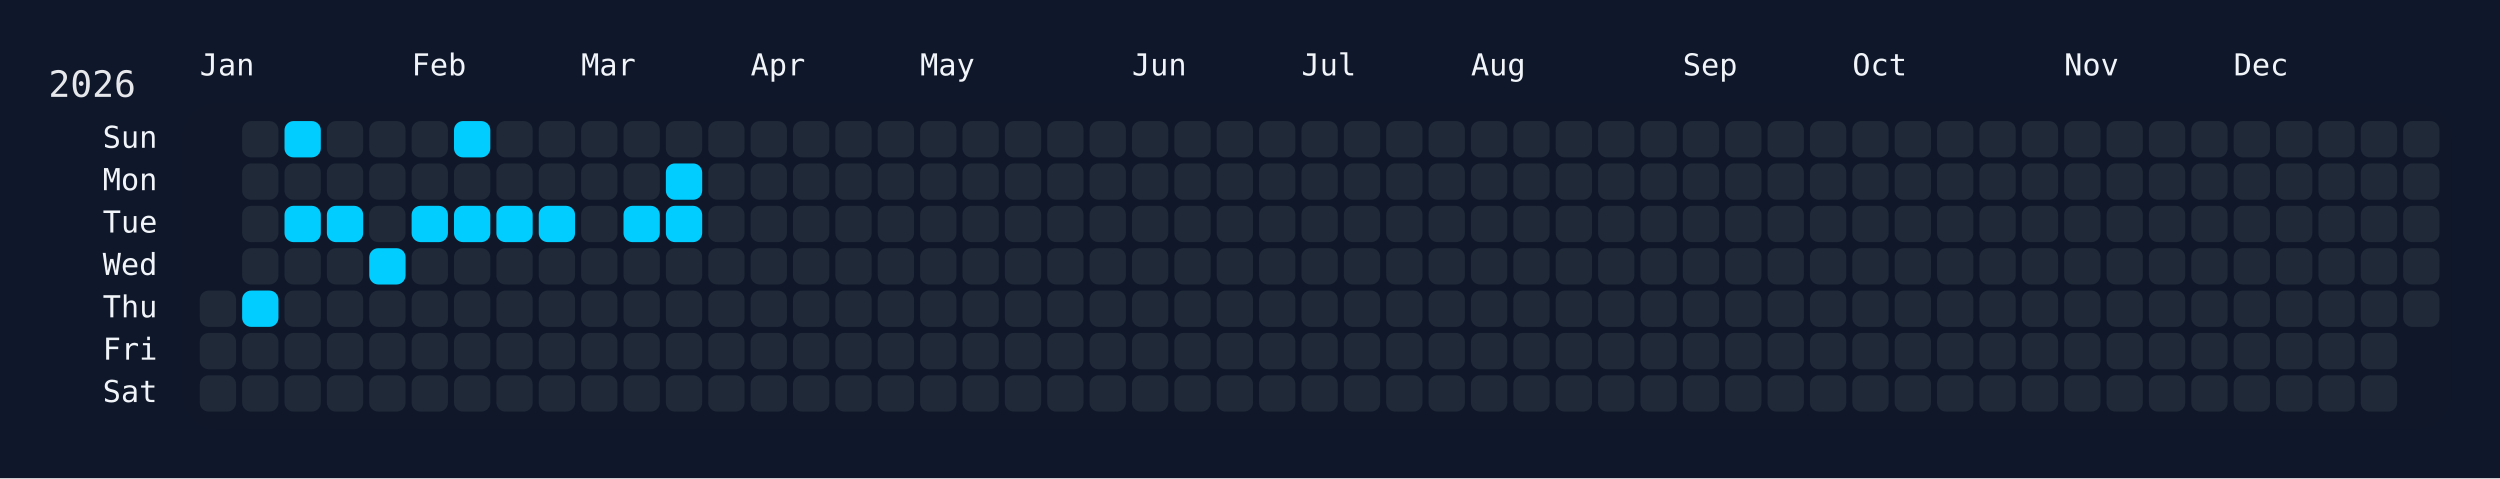
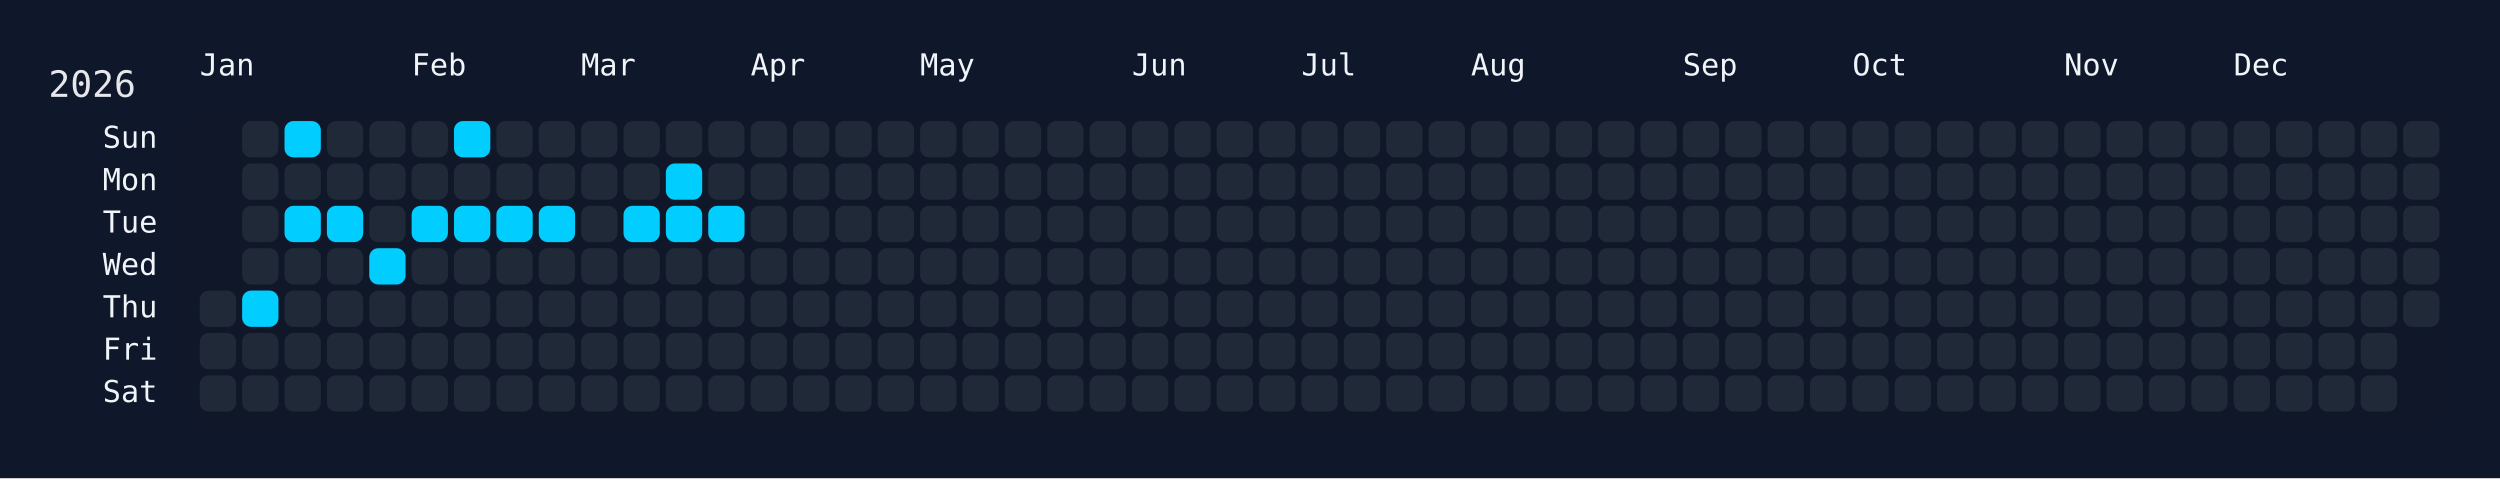
<svg xmlns="http://www.w3.org/2000/svg" width="826" height="158" viewBox="0 0 826 158">
  <rect width="826" height="158" fill="#0f172a" />
  <rect x="60" y="34" width="750" height="108" rx="12" ry="12" fill="rgba(15, 23, 42, 0.8)" />
  <text x="16" y="32" font-size="12" fill="#e5e7eb" font-family="JetBrains Mono, ui-monospace, SFMono-Regular, Menlo, Monaco, Consolas, monospace">2026</text>
  <text x="66" y="18" font-size="10" fill="#f1f5f9" font-family="JetBrains Mono, ui-monospace, SFMono-Regular, Menlo, Monaco, Consolas, monospace" dominant-baseline="hanging">Jan</text>
  <text x="136" y="18" font-size="10" fill="#f1f5f9" font-family="JetBrains Mono, ui-monospace, SFMono-Regular, Menlo, Monaco, Consolas, monospace" dominant-baseline="hanging">Feb</text>
  <text x="192" y="18" font-size="10" fill="#f1f5f9" font-family="JetBrains Mono, ui-monospace, SFMono-Regular, Menlo, Monaco, Consolas, monospace" dominant-baseline="hanging">Mar</text>
  <text x="248" y="18" font-size="10" fill="#f1f5f9" font-family="JetBrains Mono, ui-monospace, SFMono-Regular, Menlo, Monaco, Consolas, monospace" dominant-baseline="hanging">Apr</text>
  <text x="304" y="18" font-size="10" fill="#f1f5f9" font-family="JetBrains Mono, ui-monospace, SFMono-Regular, Menlo, Monaco, Consolas, monospace" dominant-baseline="hanging">May</text>
  <text x="374" y="18" font-size="10" fill="#f1f5f9" font-family="JetBrains Mono, ui-monospace, SFMono-Regular, Menlo, Monaco, Consolas, monospace" dominant-baseline="hanging">Jun</text>
  <text x="430" y="18" font-size="10" fill="#f1f5f9" font-family="JetBrains Mono, ui-monospace, SFMono-Regular, Menlo, Monaco, Consolas, monospace" dominant-baseline="hanging">Jul</text>
  <text x="486" y="18" font-size="10" fill="#f1f5f9" font-family="JetBrains Mono, ui-monospace, SFMono-Regular, Menlo, Monaco, Consolas, monospace" dominant-baseline="hanging">Aug</text>
  <text x="556" y="18" font-size="10" fill="#f1f5f9" font-family="JetBrains Mono, ui-monospace, SFMono-Regular, Menlo, Monaco, Consolas, monospace" dominant-baseline="hanging">Sep</text>
  <text x="612" y="18" font-size="10" fill="#f1f5f9" font-family="JetBrains Mono, ui-monospace, SFMono-Regular, Menlo, Monaco, Consolas, monospace" dominant-baseline="hanging">Oct</text>
  <text x="682" y="18" font-size="10" fill="#f1f5f9" font-family="JetBrains Mono, ui-monospace, SFMono-Regular, Menlo, Monaco, Consolas, monospace" dominant-baseline="hanging">Nov</text>
  <text x="738" y="18" font-size="10" fill="#f1f5f9" font-family="JetBrains Mono, ui-monospace, SFMono-Regular, Menlo, Monaco, Consolas, monospace" dominant-baseline="hanging">Dec</text>
  <text x="52" y="46.0" font-size="10" fill="#f1f5f9" font-family="JetBrains Mono, ui-monospace, SFMono-Regular, Menlo, Monaco, Consolas, monospace" text-anchor="end" dominant-baseline="middle">Sun</text>
  <text x="52" y="60.0" font-size="10" fill="#f1f5f9" font-family="JetBrains Mono, ui-monospace, SFMono-Regular, Menlo, Monaco, Consolas, monospace" text-anchor="end" dominant-baseline="middle">Mon</text>
  <text x="52" y="74.0" font-size="10" fill="#f1f5f9" font-family="JetBrains Mono, ui-monospace, SFMono-Regular, Menlo, Monaco, Consolas, monospace" text-anchor="end" dominant-baseline="middle">Tue</text>
  <text x="52" y="88.0" font-size="10" fill="#f1f5f9" font-family="JetBrains Mono, ui-monospace, SFMono-Regular, Menlo, Monaco, Consolas, monospace" text-anchor="end" dominant-baseline="middle">Wed</text>
  <text x="52" y="102.0" font-size="10" fill="#f1f5f9" font-family="JetBrains Mono, ui-monospace, SFMono-Regular, Menlo, Monaco, Consolas, monospace" text-anchor="end" dominant-baseline="middle">Thu</text>
  <text x="52" y="116.0" font-size="10" fill="#f1f5f9" font-family="JetBrains Mono, ui-monospace, SFMono-Regular, Menlo, Monaco, Consolas, monospace" text-anchor="end" dominant-baseline="middle">Fri</text>
  <text x="52" y="130.0" font-size="10" fill="#f1f5f9" font-family="JetBrains Mono, ui-monospace, SFMono-Regular, Menlo, Monaco, Consolas, monospace" text-anchor="end" dominant-baseline="middle">Sat</text>
  <g transform="translate(66,40)">
    <rect x="0" y="56" width="12" height="12" rx="3" ry="3" fill="#1f2937" data-date="2026-01-01" />
    <rect x="0" y="70" width="12" height="12" rx="3" ry="3" fill="#1f2937" data-date="2026-01-02" />
    <rect x="0" y="84" width="12" height="12" rx="3" ry="3" fill="#1f2937" data-date="2026-01-03" />
    <rect x="14" y="0" width="12" height="12" rx="3" ry="3" fill="#1f2937" data-date="2026-01-04" />
    <rect x="14" y="14" width="12" height="12" rx="3" ry="3" fill="#1f2937" data-date="2026-01-05" />
    <rect x="14" y="28" width="12" height="12" rx="3" ry="3" fill="#1f2937" data-date="2026-01-06" />
    <rect x="14" y="42" width="12" height="12" rx="3" ry="3" fill="#1f2937" data-date="2026-01-07" />
    <rect x="14" y="56" width="12" height="12" rx="3" ry="3" fill="#01cdfe" data-date="2026-01-08" />
    <rect x="14" y="70" width="12" height="12" rx="3" ry="3" fill="#1f2937" data-date="2026-01-09" />
    <rect x="14" y="84" width="12" height="12" rx="3" ry="3" fill="#1f2937" data-date="2026-01-10" />
    <rect x="28" y="0" width="12" height="12" rx="3" ry="3" fill="#01cdfe" data-date="2026-01-11" />
    <rect x="28" y="14" width="12" height="12" rx="3" ry="3" fill="#1f2937" data-date="2026-01-12" />
    <rect x="28" y="28" width="12" height="12" rx="3" ry="3" fill="#01cdfe" data-date="2026-01-13" />
    <rect x="28" y="42" width="12" height="12" rx="3" ry="3" fill="#1f2937" data-date="2026-01-14" />
    <rect x="28" y="56" width="12" height="12" rx="3" ry="3" fill="#1f2937" data-date="2026-01-15" />
    <rect x="28" y="70" width="12" height="12" rx="3" ry="3" fill="#1f2937" data-date="2026-01-16" />
    <rect x="28" y="84" width="12" height="12" rx="3" ry="3" fill="#1f2937" data-date="2026-01-17" />
    <rect x="42" y="0" width="12" height="12" rx="3" ry="3" fill="#1f2937" data-date="2026-01-18" />
    <rect x="42" y="14" width="12" height="12" rx="3" ry="3" fill="#1f2937" data-date="2026-01-19" />
    <rect x="42" y="28" width="12" height="12" rx="3" ry="3" fill="#01cdfe" data-date="2026-01-20" />
    <rect x="42" y="42" width="12" height="12" rx="3" ry="3" fill="#1f2937" data-date="2026-01-21" />
    <rect x="42" y="56" width="12" height="12" rx="3" ry="3" fill="#1f2937" data-date="2026-01-22" />
    <rect x="42" y="70" width="12" height="12" rx="3" ry="3" fill="#1f2937" data-date="2026-01-23" />
    <rect x="42" y="84" width="12" height="12" rx="3" ry="3" fill="#1f2937" data-date="2026-01-24" />
    <rect x="56" y="0" width="12" height="12" rx="3" ry="3" fill="#1f2937" data-date="2026-01-25" />
    <rect x="56" y="14" width="12" height="12" rx="3" ry="3" fill="#1f2937" data-date="2026-01-26" />
    <rect x="56" y="28" width="12" height="12" rx="3" ry="3" fill="#1f2937" data-date="2026-01-27" />
    <rect x="56" y="42" width="12" height="12" rx="3" ry="3" fill="#01cdfe" data-date="2026-01-28" />
    <rect x="56" y="56" width="12" height="12" rx="3" ry="3" fill="#1f2937" data-date="2026-01-29" />
    <rect x="56" y="70" width="12" height="12" rx="3" ry="3" fill="#1f2937" data-date="2026-01-30" />
    <rect x="56" y="84" width="12" height="12" rx="3" ry="3" fill="#1f2937" data-date="2026-01-31" />
    <rect x="70" y="0" width="12" height="12" rx="3" ry="3" fill="#1f2937" data-date="2026-02-01" />
    <rect x="70" y="14" width="12" height="12" rx="3" ry="3" fill="#1f2937" data-date="2026-02-02" />
    <rect x="70" y="28" width="12" height="12" rx="3" ry="3" fill="#01cdfe" data-date="2026-02-03" />
    <rect x="70" y="42" width="12" height="12" rx="3" ry="3" fill="#1f2937" data-date="2026-02-04" />
    <rect x="70" y="56" width="12" height="12" rx="3" ry="3" fill="#1f2937" data-date="2026-02-05" />
    <rect x="70" y="70" width="12" height="12" rx="3" ry="3" fill="#1f2937" data-date="2026-02-06" />
    <rect x="70" y="84" width="12" height="12" rx="3" ry="3" fill="#1f2937" data-date="2026-02-07" />
    <rect x="84" y="0" width="12" height="12" rx="3" ry="3" fill="#01cdfe" data-date="2026-02-08" />
    <rect x="84" y="14" width="12" height="12" rx="3" ry="3" fill="#1f2937" data-date="2026-02-09" />
    <rect x="84" y="28" width="12" height="12" rx="3" ry="3" fill="#01cdfe" data-date="2026-02-10" />
    <rect x="84" y="42" width="12" height="12" rx="3" ry="3" fill="#1f2937" data-date="2026-02-11" />
    <rect x="84" y="56" width="12" height="12" rx="3" ry="3" fill="#1f2937" data-date="2026-02-12" />
    <rect x="84" y="70" width="12" height="12" rx="3" ry="3" fill="#1f2937" data-date="2026-02-13" />
    <rect x="84" y="84" width="12" height="12" rx="3" ry="3" fill="#1f2937" data-date="2026-02-14" />
    <rect x="98" y="0" width="12" height="12" rx="3" ry="3" fill="#1f2937" data-date="2026-02-15" />
    <rect x="98" y="14" width="12" height="12" rx="3" ry="3" fill="#1f2937" data-date="2026-02-16" />
    <rect x="98" y="28" width="12" height="12" rx="3" ry="3" fill="#01cdfe" data-date="2026-02-17" />
    <rect x="98" y="42" width="12" height="12" rx="3" ry="3" fill="#1f2937" data-date="2026-02-18" />
    <rect x="98" y="56" width="12" height="12" rx="3" ry="3" fill="#1f2937" data-date="2026-02-19" />
    <rect x="98" y="70" width="12" height="12" rx="3" ry="3" fill="#1f2937" data-date="2026-02-20" />
    <rect x="98" y="84" width="12" height="12" rx="3" ry="3" fill="#1f2937" data-date="2026-02-21" />
    <rect x="112" y="0" width="12" height="12" rx="3" ry="3" fill="#1f2937" data-date="2026-02-22" />
    <rect x="112" y="14" width="12" height="12" rx="3" ry="3" fill="#1f2937" data-date="2026-02-23" />
    <rect x="112" y="28" width="12" height="12" rx="3" ry="3" fill="#01cdfe" data-date="2026-02-24" />
    <rect x="112" y="42" width="12" height="12" rx="3" ry="3" fill="#1f2937" data-date="2026-02-25" />
    <rect x="112" y="56" width="12" height="12" rx="3" ry="3" fill="#1f2937" data-date="2026-02-26" />
    <rect x="112" y="70" width="12" height="12" rx="3" ry="3" fill="#1f2937" data-date="2026-02-27" />
    <rect x="112" y="84" width="12" height="12" rx="3" ry="3" fill="#1f2937" data-date="2026-02-28" />
    <rect x="126" y="0" width="12" height="12" rx="3" ry="3" fill="#1f2937" data-date="2026-03-01" />
    <rect x="126" y="14" width="12" height="12" rx="3" ry="3" fill="#1f2937" data-date="2026-03-02" />
    <rect x="126" y="28" width="12" height="12" rx="3" ry="3" fill="#1f2937" data-date="2026-03-03" />
    <rect x="126" y="42" width="12" height="12" rx="3" ry="3" fill="#1f2937" data-date="2026-03-04" />
    <rect x="126" y="56" width="12" height="12" rx="3" ry="3" fill="#1f2937" data-date="2026-03-05" />
    <rect x="126" y="70" width="12" height="12" rx="3" ry="3" fill="#1f2937" data-date="2026-03-06" />
    <rect x="126" y="84" width="12" height="12" rx="3" ry="3" fill="#1f2937" data-date="2026-03-07" />
    <rect x="140" y="0" width="12" height="12" rx="3" ry="3" fill="#1f2937" data-date="2026-03-08" />
    <rect x="140" y="14" width="12" height="12" rx="3" ry="3" fill="#1f2937" data-date="2026-03-09" />
    <rect x="140" y="28" width="12" height="12" rx="3" ry="3" fill="#01cdfe" data-date="2026-03-10" />
    <rect x="140" y="42" width="12" height="12" rx="3" ry="3" fill="#1f2937" data-date="2026-03-11" />
    <rect x="140" y="56" width="12" height="12" rx="3" ry="3" fill="#1f2937" data-date="2026-03-12" />
    <rect x="140" y="70" width="12" height="12" rx="3" ry="3" fill="#1f2937" data-date="2026-03-13" />
    <rect x="140" y="84" width="12" height="12" rx="3" ry="3" fill="#1f2937" data-date="2026-03-14" />
    <rect x="154" y="0" width="12" height="12" rx="3" ry="3" fill="#1f2937" data-date="2026-03-15" />
    <rect x="154" y="14" width="12" height="12" rx="3" ry="3" fill="#01cdfe" data-date="2026-03-16" />
    <rect x="154" y="28" width="12" height="12" rx="3" ry="3" fill="#01cdfe" data-date="2026-03-17" />
    <rect x="154" y="42" width="12" height="12" rx="3" ry="3" fill="#1f2937" data-date="2026-03-18" />
    <rect x="154" y="56" width="12" height="12" rx="3" ry="3" fill="#1f2937" data-date="2026-03-19" />
    <rect x="154" y="70" width="12" height="12" rx="3" ry="3" fill="#1f2937" data-date="2026-03-20" />
    <rect x="154" y="84" width="12" height="12" rx="3" ry="3" fill="#1f2937" data-date="2026-03-21" />
    <rect x="168" y="0" width="12" height="12" rx="3" ry="3" fill="#1f2937" data-date="2026-03-22" />
    <rect x="168" y="14" width="12" height="12" rx="3" ry="3" fill="#1f2937" data-date="2026-03-23" />
-     <rect x="168" y="28" width="12" height="12" rx="3" ry="3" fill="#1f2937" data-date="2026-03-24" />
+     <rect x="168" y="28" width="12" height="12" rx="3" ry="3" fill="#01cdfe" data-date="2026-03-24" />
    <rect x="168" y="42" width="12" height="12" rx="3" ry="3" fill="#1f2937" data-date="2026-03-25" />
    <rect x="168" y="56" width="12" height="12" rx="3" ry="3" fill="#1f2937" data-date="2026-03-26" />
    <rect x="168" y="70" width="12" height="12" rx="3" ry="3" fill="#1f2937" data-date="2026-03-27" />
    <rect x="168" y="84" width="12" height="12" rx="3" ry="3" fill="#1f2937" data-date="2026-03-28" />
    <rect x="182" y="0" width="12" height="12" rx="3" ry="3" fill="#1f2937" data-date="2026-03-29" />
    <rect x="182" y="14" width="12" height="12" rx="3" ry="3" fill="#1f2937" data-date="2026-03-30" />
    <rect x="182" y="28" width="12" height="12" rx="3" ry="3" fill="#1f2937" data-date="2026-03-31" />
    <rect x="182" y="42" width="12" height="12" rx="3" ry="3" fill="#1f2937" data-date="2026-04-01" />
    <rect x="182" y="56" width="12" height="12" rx="3" ry="3" fill="#1f2937" data-date="2026-04-02" />
    <rect x="182" y="70" width="12" height="12" rx="3" ry="3" fill="#1f2937" data-date="2026-04-03" />
    <rect x="182" y="84" width="12" height="12" rx="3" ry="3" fill="#1f2937" data-date="2026-04-04" />
    <rect x="196" y="0" width="12" height="12" rx="3" ry="3" fill="#1f2937" data-date="2026-04-05" />
    <rect x="196" y="14" width="12" height="12" rx="3" ry="3" fill="#1f2937" data-date="2026-04-06" />
    <rect x="196" y="28" width="12" height="12" rx="3" ry="3" fill="#1f2937" data-date="2026-04-07" />
    <rect x="196" y="42" width="12" height="12" rx="3" ry="3" fill="#1f2937" data-date="2026-04-08" />
    <rect x="196" y="56" width="12" height="12" rx="3" ry="3" fill="#1f2937" data-date="2026-04-09" />
    <rect x="196" y="70" width="12" height="12" rx="3" ry="3" fill="#1f2937" data-date="2026-04-10" />
    <rect x="196" y="84" width="12" height="12" rx="3" ry="3" fill="#1f2937" data-date="2026-04-11" />
    <rect x="210" y="0" width="12" height="12" rx="3" ry="3" fill="#1f2937" data-date="2026-04-12" />
    <rect x="210" y="14" width="12" height="12" rx="3" ry="3" fill="#1f2937" data-date="2026-04-13" />
    <rect x="210" y="28" width="12" height="12" rx="3" ry="3" fill="#1f2937" data-date="2026-04-14" />
    <rect x="210" y="42" width="12" height="12" rx="3" ry="3" fill="#1f2937" data-date="2026-04-15" />
    <rect x="210" y="56" width="12" height="12" rx="3" ry="3" fill="#1f2937" data-date="2026-04-16" />
    <rect x="210" y="70" width="12" height="12" rx="3" ry="3" fill="#1f2937" data-date="2026-04-17" />
    <rect x="210" y="84" width="12" height="12" rx="3" ry="3" fill="#1f2937" data-date="2026-04-18" />
    <rect x="224" y="0" width="12" height="12" rx="3" ry="3" fill="#1f2937" data-date="2026-04-19" />
    <rect x="224" y="14" width="12" height="12" rx="3" ry="3" fill="#1f2937" data-date="2026-04-20" />
    <rect x="224" y="28" width="12" height="12" rx="3" ry="3" fill="#1f2937" data-date="2026-04-21" />
    <rect x="224" y="42" width="12" height="12" rx="3" ry="3" fill="#1f2937" data-date="2026-04-22" />
    <rect x="224" y="56" width="12" height="12" rx="3" ry="3" fill="#1f2937" data-date="2026-04-23" />
    <rect x="224" y="70" width="12" height="12" rx="3" ry="3" fill="#1f2937" data-date="2026-04-24" />
    <rect x="224" y="84" width="12" height="12" rx="3" ry="3" fill="#1f2937" data-date="2026-04-25" />
    <rect x="238" y="0" width="12" height="12" rx="3" ry="3" fill="#1f2937" data-date="2026-04-26" />
    <rect x="238" y="14" width="12" height="12" rx="3" ry="3" fill="#1f2937" data-date="2026-04-27" />
    <rect x="238" y="28" width="12" height="12" rx="3" ry="3" fill="#1f2937" data-date="2026-04-28" />
    <rect x="238" y="42" width="12" height="12" rx="3" ry="3" fill="#1f2937" data-date="2026-04-29" />
    <rect x="238" y="56" width="12" height="12" rx="3" ry="3" fill="#1f2937" data-date="2026-04-30" />
    <rect x="238" y="70" width="12" height="12" rx="3" ry="3" fill="#1f2937" data-date="2026-05-01" />
    <rect x="238" y="84" width="12" height="12" rx="3" ry="3" fill="#1f2937" data-date="2026-05-02" />
    <rect x="252" y="0" width="12" height="12" rx="3" ry="3" fill="#1f2937" data-date="2026-05-03" />
    <rect x="252" y="14" width="12" height="12" rx="3" ry="3" fill="#1f2937" data-date="2026-05-04" />
    <rect x="252" y="28" width="12" height="12" rx="3" ry="3" fill="#1f2937" data-date="2026-05-05" />
    <rect x="252" y="42" width="12" height="12" rx="3" ry="3" fill="#1f2937" data-date="2026-05-06" />
    <rect x="252" y="56" width="12" height="12" rx="3" ry="3" fill="#1f2937" data-date="2026-05-07" />
    <rect x="252" y="70" width="12" height="12" rx="3" ry="3" fill="#1f2937" data-date="2026-05-08" />
    <rect x="252" y="84" width="12" height="12" rx="3" ry="3" fill="#1f2937" data-date="2026-05-09" />
    <rect x="266" y="0" width="12" height="12" rx="3" ry="3" fill="#1f2937" data-date="2026-05-10" />
    <rect x="266" y="14" width="12" height="12" rx="3" ry="3" fill="#1f2937" data-date="2026-05-11" />
    <rect x="266" y="28" width="12" height="12" rx="3" ry="3" fill="#1f2937" data-date="2026-05-12" />
    <rect x="266" y="42" width="12" height="12" rx="3" ry="3" fill="#1f2937" data-date="2026-05-13" />
    <rect x="266" y="56" width="12" height="12" rx="3" ry="3" fill="#1f2937" data-date="2026-05-14" />
    <rect x="266" y="70" width="12" height="12" rx="3" ry="3" fill="#1f2937" data-date="2026-05-15" />
    <rect x="266" y="84" width="12" height="12" rx="3" ry="3" fill="#1f2937" data-date="2026-05-16" />
    <rect x="280" y="0" width="12" height="12" rx="3" ry="3" fill="#1f2937" data-date="2026-05-17" />
    <rect x="280" y="14" width="12" height="12" rx="3" ry="3" fill="#1f2937" data-date="2026-05-18" />
    <rect x="280" y="28" width="12" height="12" rx="3" ry="3" fill="#1f2937" data-date="2026-05-19" />
    <rect x="280" y="42" width="12" height="12" rx="3" ry="3" fill="#1f2937" data-date="2026-05-20" />
    <rect x="280" y="56" width="12" height="12" rx="3" ry="3" fill="#1f2937" data-date="2026-05-21" />
    <rect x="280" y="70" width="12" height="12" rx="3" ry="3" fill="#1f2937" data-date="2026-05-22" />
    <rect x="280" y="84" width="12" height="12" rx="3" ry="3" fill="#1f2937" data-date="2026-05-23" />
    <rect x="294" y="0" width="12" height="12" rx="3" ry="3" fill="#1f2937" data-date="2026-05-24" />
    <rect x="294" y="14" width="12" height="12" rx="3" ry="3" fill="#1f2937" data-date="2026-05-25" />
    <rect x="294" y="28" width="12" height="12" rx="3" ry="3" fill="#1f2937" data-date="2026-05-26" />
    <rect x="294" y="42" width="12" height="12" rx="3" ry="3" fill="#1f2937" data-date="2026-05-27" />
    <rect x="294" y="56" width="12" height="12" rx="3" ry="3" fill="#1f2937" data-date="2026-05-28" />
    <rect x="294" y="70" width="12" height="12" rx="3" ry="3" fill="#1f2937" data-date="2026-05-29" />
    <rect x="294" y="84" width="12" height="12" rx="3" ry="3" fill="#1f2937" data-date="2026-05-30" />
    <rect x="308" y="0" width="12" height="12" rx="3" ry="3" fill="#1f2937" data-date="2026-05-31" />
    <rect x="308" y="14" width="12" height="12" rx="3" ry="3" fill="#1f2937" data-date="2026-06-01" />
    <rect x="308" y="28" width="12" height="12" rx="3" ry="3" fill="#1f2937" data-date="2026-06-02" />
    <rect x="308" y="42" width="12" height="12" rx="3" ry="3" fill="#1f2937" data-date="2026-06-03" />
    <rect x="308" y="56" width="12" height="12" rx="3" ry="3" fill="#1f2937" data-date="2026-06-04" />
    <rect x="308" y="70" width="12" height="12" rx="3" ry="3" fill="#1f2937" data-date="2026-06-05" />
    <rect x="308" y="84" width="12" height="12" rx="3" ry="3" fill="#1f2937" data-date="2026-06-06" />
    <rect x="322" y="0" width="12" height="12" rx="3" ry="3" fill="#1f2937" data-date="2026-06-07" />
    <rect x="322" y="14" width="12" height="12" rx="3" ry="3" fill="#1f2937" data-date="2026-06-08" />
    <rect x="322" y="28" width="12" height="12" rx="3" ry="3" fill="#1f2937" data-date="2026-06-09" />
    <rect x="322" y="42" width="12" height="12" rx="3" ry="3" fill="#1f2937" data-date="2026-06-10" />
    <rect x="322" y="56" width="12" height="12" rx="3" ry="3" fill="#1f2937" data-date="2026-06-11" />
    <rect x="322" y="70" width="12" height="12" rx="3" ry="3" fill="#1f2937" data-date="2026-06-12" />
    <rect x="322" y="84" width="12" height="12" rx="3" ry="3" fill="#1f2937" data-date="2026-06-13" />
    <rect x="336" y="0" width="12" height="12" rx="3" ry="3" fill="#1f2937" data-date="2026-06-14" />
    <rect x="336" y="14" width="12" height="12" rx="3" ry="3" fill="#1f2937" data-date="2026-06-15" />
    <rect x="336" y="28" width="12" height="12" rx="3" ry="3" fill="#1f2937" data-date="2026-06-16" />
    <rect x="336" y="42" width="12" height="12" rx="3" ry="3" fill="#1f2937" data-date="2026-06-17" />
    <rect x="336" y="56" width="12" height="12" rx="3" ry="3" fill="#1f2937" data-date="2026-06-18" />
    <rect x="336" y="70" width="12" height="12" rx="3" ry="3" fill="#1f2937" data-date="2026-06-19" />
    <rect x="336" y="84" width="12" height="12" rx="3" ry="3" fill="#1f2937" data-date="2026-06-20" />
    <rect x="350" y="0" width="12" height="12" rx="3" ry="3" fill="#1f2937" data-date="2026-06-21" />
    <rect x="350" y="14" width="12" height="12" rx="3" ry="3" fill="#1f2937" data-date="2026-06-22" />
    <rect x="350" y="28" width="12" height="12" rx="3" ry="3" fill="#1f2937" data-date="2026-06-23" />
    <rect x="350" y="42" width="12" height="12" rx="3" ry="3" fill="#1f2937" data-date="2026-06-24" />
    <rect x="350" y="56" width="12" height="12" rx="3" ry="3" fill="#1f2937" data-date="2026-06-25" />
    <rect x="350" y="70" width="12" height="12" rx="3" ry="3" fill="#1f2937" data-date="2026-06-26" />
    <rect x="350" y="84" width="12" height="12" rx="3" ry="3" fill="#1f2937" data-date="2026-06-27" />
    <rect x="364" y="0" width="12" height="12" rx="3" ry="3" fill="#1f2937" data-date="2026-06-28" />
    <rect x="364" y="14" width="12" height="12" rx="3" ry="3" fill="#1f2937" data-date="2026-06-29" />
    <rect x="364" y="28" width="12" height="12" rx="3" ry="3" fill="#1f2937" data-date="2026-06-30" />
    <rect x="364" y="42" width="12" height="12" rx="3" ry="3" fill="#1f2937" data-date="2026-07-01" />
    <rect x="364" y="56" width="12" height="12" rx="3" ry="3" fill="#1f2937" data-date="2026-07-02" />
    <rect x="364" y="70" width="12" height="12" rx="3" ry="3" fill="#1f2937" data-date="2026-07-03" />
    <rect x="364" y="84" width="12" height="12" rx="3" ry="3" fill="#1f2937" data-date="2026-07-04" />
    <rect x="378" y="0" width="12" height="12" rx="3" ry="3" fill="#1f2937" data-date="2026-07-05" />
    <rect x="378" y="14" width="12" height="12" rx="3" ry="3" fill="#1f2937" data-date="2026-07-06" />
    <rect x="378" y="28" width="12" height="12" rx="3" ry="3" fill="#1f2937" data-date="2026-07-07" />
    <rect x="378" y="42" width="12" height="12" rx="3" ry="3" fill="#1f2937" data-date="2026-07-08" />
    <rect x="378" y="56" width="12" height="12" rx="3" ry="3" fill="#1f2937" data-date="2026-07-09" />
    <rect x="378" y="70" width="12" height="12" rx="3" ry="3" fill="#1f2937" data-date="2026-07-10" />
    <rect x="378" y="84" width="12" height="12" rx="3" ry="3" fill="#1f2937" data-date="2026-07-11" />
    <rect x="392" y="0" width="12" height="12" rx="3" ry="3" fill="#1f2937" data-date="2026-07-12" />
    <rect x="392" y="14" width="12" height="12" rx="3" ry="3" fill="#1f2937" data-date="2026-07-13" />
    <rect x="392" y="28" width="12" height="12" rx="3" ry="3" fill="#1f2937" data-date="2026-07-14" />
    <rect x="392" y="42" width="12" height="12" rx="3" ry="3" fill="#1f2937" data-date="2026-07-15" />
    <rect x="392" y="56" width="12" height="12" rx="3" ry="3" fill="#1f2937" data-date="2026-07-16" />
    <rect x="392" y="70" width="12" height="12" rx="3" ry="3" fill="#1f2937" data-date="2026-07-17" />
    <rect x="392" y="84" width="12" height="12" rx="3" ry="3" fill="#1f2937" data-date="2026-07-18" />
    <rect x="406" y="0" width="12" height="12" rx="3" ry="3" fill="#1f2937" data-date="2026-07-19" />
    <rect x="406" y="14" width="12" height="12" rx="3" ry="3" fill="#1f2937" data-date="2026-07-20" />
    <rect x="406" y="28" width="12" height="12" rx="3" ry="3" fill="#1f2937" data-date="2026-07-21" />
    <rect x="406" y="42" width="12" height="12" rx="3" ry="3" fill="#1f2937" data-date="2026-07-22" />
    <rect x="406" y="56" width="12" height="12" rx="3" ry="3" fill="#1f2937" data-date="2026-07-23" />
    <rect x="406" y="70" width="12" height="12" rx="3" ry="3" fill="#1f2937" data-date="2026-07-24" />
    <rect x="406" y="84" width="12" height="12" rx="3" ry="3" fill="#1f2937" data-date="2026-07-25" />
    <rect x="420" y="0" width="12" height="12" rx="3" ry="3" fill="#1f2937" data-date="2026-07-26" />
    <rect x="420" y="14" width="12" height="12" rx="3" ry="3" fill="#1f2937" data-date="2026-07-27" />
    <rect x="420" y="28" width="12" height="12" rx="3" ry="3" fill="#1f2937" data-date="2026-07-28" />
    <rect x="420" y="42" width="12" height="12" rx="3" ry="3" fill="#1f2937" data-date="2026-07-29" />
    <rect x="420" y="56" width="12" height="12" rx="3" ry="3" fill="#1f2937" data-date="2026-07-30" />
    <rect x="420" y="70" width="12" height="12" rx="3" ry="3" fill="#1f2937" data-date="2026-07-31" />
    <rect x="420" y="84" width="12" height="12" rx="3" ry="3" fill="#1f2937" data-date="2026-08-01" />
    <rect x="434" y="0" width="12" height="12" rx="3" ry="3" fill="#1f2937" data-date="2026-08-02" />
    <rect x="434" y="14" width="12" height="12" rx="3" ry="3" fill="#1f2937" data-date="2026-08-03" />
    <rect x="434" y="28" width="12" height="12" rx="3" ry="3" fill="#1f2937" data-date="2026-08-04" />
    <rect x="434" y="42" width="12" height="12" rx="3" ry="3" fill="#1f2937" data-date="2026-08-05" />
    <rect x="434" y="56" width="12" height="12" rx="3" ry="3" fill="#1f2937" data-date="2026-08-06" />
    <rect x="434" y="70" width="12" height="12" rx="3" ry="3" fill="#1f2937" data-date="2026-08-07" />
    <rect x="434" y="84" width="12" height="12" rx="3" ry="3" fill="#1f2937" data-date="2026-08-08" />
    <rect x="448" y="0" width="12" height="12" rx="3" ry="3" fill="#1f2937" data-date="2026-08-09" />
    <rect x="448" y="14" width="12" height="12" rx="3" ry="3" fill="#1f2937" data-date="2026-08-10" />
    <rect x="448" y="28" width="12" height="12" rx="3" ry="3" fill="#1f2937" data-date="2026-08-11" />
    <rect x="448" y="42" width="12" height="12" rx="3" ry="3" fill="#1f2937" data-date="2026-08-12" />
    <rect x="448" y="56" width="12" height="12" rx="3" ry="3" fill="#1f2937" data-date="2026-08-13" />
    <rect x="448" y="70" width="12" height="12" rx="3" ry="3" fill="#1f2937" data-date="2026-08-14" />
    <rect x="448" y="84" width="12" height="12" rx="3" ry="3" fill="#1f2937" data-date="2026-08-15" />
    <rect x="462" y="0" width="12" height="12" rx="3" ry="3" fill="#1f2937" data-date="2026-08-16" />
    <rect x="462" y="14" width="12" height="12" rx="3" ry="3" fill="#1f2937" data-date="2026-08-17" />
    <rect x="462" y="28" width="12" height="12" rx="3" ry="3" fill="#1f2937" data-date="2026-08-18" />
    <rect x="462" y="42" width="12" height="12" rx="3" ry="3" fill="#1f2937" data-date="2026-08-19" />
    <rect x="462" y="56" width="12" height="12" rx="3" ry="3" fill="#1f2937" data-date="2026-08-20" />
    <rect x="462" y="70" width="12" height="12" rx="3" ry="3" fill="#1f2937" data-date="2026-08-21" />
    <rect x="462" y="84" width="12" height="12" rx="3" ry="3" fill="#1f2937" data-date="2026-08-22" />
    <rect x="476" y="0" width="12" height="12" rx="3" ry="3" fill="#1f2937" data-date="2026-08-23" />
    <rect x="476" y="14" width="12" height="12" rx="3" ry="3" fill="#1f2937" data-date="2026-08-24" />
    <rect x="476" y="28" width="12" height="12" rx="3" ry="3" fill="#1f2937" data-date="2026-08-25" />
    <rect x="476" y="42" width="12" height="12" rx="3" ry="3" fill="#1f2937" data-date="2026-08-26" />
    <rect x="476" y="56" width="12" height="12" rx="3" ry="3" fill="#1f2937" data-date="2026-08-27" />
    <rect x="476" y="70" width="12" height="12" rx="3" ry="3" fill="#1f2937" data-date="2026-08-28" />
    <rect x="476" y="84" width="12" height="12" rx="3" ry="3" fill="#1f2937" data-date="2026-08-29" />
    <rect x="490" y="0" width="12" height="12" rx="3" ry="3" fill="#1f2937" data-date="2026-08-30" />
    <rect x="490" y="14" width="12" height="12" rx="3" ry="3" fill="#1f2937" data-date="2026-08-31" />
    <rect x="490" y="28" width="12" height="12" rx="3" ry="3" fill="#1f2937" data-date="2026-09-01" />
    <rect x="490" y="42" width="12" height="12" rx="3" ry="3" fill="#1f2937" data-date="2026-09-02" />
    <rect x="490" y="56" width="12" height="12" rx="3" ry="3" fill="#1f2937" data-date="2026-09-03" />
    <rect x="490" y="70" width="12" height="12" rx="3" ry="3" fill="#1f2937" data-date="2026-09-04" />
    <rect x="490" y="84" width="12" height="12" rx="3" ry="3" fill="#1f2937" data-date="2026-09-05" />
    <rect x="504" y="0" width="12" height="12" rx="3" ry="3" fill="#1f2937" data-date="2026-09-06" />
    <rect x="504" y="14" width="12" height="12" rx="3" ry="3" fill="#1f2937" data-date="2026-09-07" />
    <rect x="504" y="28" width="12" height="12" rx="3" ry="3" fill="#1f2937" data-date="2026-09-08" />
    <rect x="504" y="42" width="12" height="12" rx="3" ry="3" fill="#1f2937" data-date="2026-09-09" />
    <rect x="504" y="56" width="12" height="12" rx="3" ry="3" fill="#1f2937" data-date="2026-09-10" />
    <rect x="504" y="70" width="12" height="12" rx="3" ry="3" fill="#1f2937" data-date="2026-09-11" />
    <rect x="504" y="84" width="12" height="12" rx="3" ry="3" fill="#1f2937" data-date="2026-09-12" />
    <rect x="518" y="0" width="12" height="12" rx="3" ry="3" fill="#1f2937" data-date="2026-09-13" />
    <rect x="518" y="14" width="12" height="12" rx="3" ry="3" fill="#1f2937" data-date="2026-09-14" />
    <rect x="518" y="28" width="12" height="12" rx="3" ry="3" fill="#1f2937" data-date="2026-09-15" />
    <rect x="518" y="42" width="12" height="12" rx="3" ry="3" fill="#1f2937" data-date="2026-09-16" />
    <rect x="518" y="56" width="12" height="12" rx="3" ry="3" fill="#1f2937" data-date="2026-09-17" />
    <rect x="518" y="70" width="12" height="12" rx="3" ry="3" fill="#1f2937" data-date="2026-09-18" />
    <rect x="518" y="84" width="12" height="12" rx="3" ry="3" fill="#1f2937" data-date="2026-09-19" />
    <rect x="532" y="0" width="12" height="12" rx="3" ry="3" fill="#1f2937" data-date="2026-09-20" />
    <rect x="532" y="14" width="12" height="12" rx="3" ry="3" fill="#1f2937" data-date="2026-09-21" />
    <rect x="532" y="28" width="12" height="12" rx="3" ry="3" fill="#1f2937" data-date="2026-09-22" />
    <rect x="532" y="42" width="12" height="12" rx="3" ry="3" fill="#1f2937" data-date="2026-09-23" />
    <rect x="532" y="56" width="12" height="12" rx="3" ry="3" fill="#1f2937" data-date="2026-09-24" />
    <rect x="532" y="70" width="12" height="12" rx="3" ry="3" fill="#1f2937" data-date="2026-09-25" />
    <rect x="532" y="84" width="12" height="12" rx="3" ry="3" fill="#1f2937" data-date="2026-09-26" />
    <rect x="546" y="0" width="12" height="12" rx="3" ry="3" fill="#1f2937" data-date="2026-09-27" />
    <rect x="546" y="14" width="12" height="12" rx="3" ry="3" fill="#1f2937" data-date="2026-09-28" />
    <rect x="546" y="28" width="12" height="12" rx="3" ry="3" fill="#1f2937" data-date="2026-09-29" />
    <rect x="546" y="42" width="12" height="12" rx="3" ry="3" fill="#1f2937" data-date="2026-09-30" />
    <rect x="546" y="56" width="12" height="12" rx="3" ry="3" fill="#1f2937" data-date="2026-10-01" />
    <rect x="546" y="70" width="12" height="12" rx="3" ry="3" fill="#1f2937" data-date="2026-10-02" />
    <rect x="546" y="84" width="12" height="12" rx="3" ry="3" fill="#1f2937" data-date="2026-10-03" />
    <rect x="560" y="0" width="12" height="12" rx="3" ry="3" fill="#1f2937" data-date="2026-10-04" />
    <rect x="560" y="14" width="12" height="12" rx="3" ry="3" fill="#1f2937" data-date="2026-10-05" />
    <rect x="560" y="28" width="12" height="12" rx="3" ry="3" fill="#1f2937" data-date="2026-10-06" />
    <rect x="560" y="42" width="12" height="12" rx="3" ry="3" fill="#1f2937" data-date="2026-10-07" />
    <rect x="560" y="56" width="12" height="12" rx="3" ry="3" fill="#1f2937" data-date="2026-10-08" />
    <rect x="560" y="70" width="12" height="12" rx="3" ry="3" fill="#1f2937" data-date="2026-10-09" />
    <rect x="560" y="84" width="12" height="12" rx="3" ry="3" fill="#1f2937" data-date="2026-10-10" />
    <rect x="574" y="0" width="12" height="12" rx="3" ry="3" fill="#1f2937" data-date="2026-10-11" />
    <rect x="574" y="14" width="12" height="12" rx="3" ry="3" fill="#1f2937" data-date="2026-10-12" />
    <rect x="574" y="28" width="12" height="12" rx="3" ry="3" fill="#1f2937" data-date="2026-10-13" />
    <rect x="574" y="42" width="12" height="12" rx="3" ry="3" fill="#1f2937" data-date="2026-10-14" />
    <rect x="574" y="56" width="12" height="12" rx="3" ry="3" fill="#1f2937" data-date="2026-10-15" />
    <rect x="574" y="70" width="12" height="12" rx="3" ry="3" fill="#1f2937" data-date="2026-10-16" />
    <rect x="574" y="84" width="12" height="12" rx="3" ry="3" fill="#1f2937" data-date="2026-10-17" />
    <rect x="588" y="0" width="12" height="12" rx="3" ry="3" fill="#1f2937" data-date="2026-10-18" />
    <rect x="588" y="14" width="12" height="12" rx="3" ry="3" fill="#1f2937" data-date="2026-10-19" />
    <rect x="588" y="28" width="12" height="12" rx="3" ry="3" fill="#1f2937" data-date="2026-10-20" />
    <rect x="588" y="42" width="12" height="12" rx="3" ry="3" fill="#1f2937" data-date="2026-10-21" />
    <rect x="588" y="56" width="12" height="12" rx="3" ry="3" fill="#1f2937" data-date="2026-10-22" />
    <rect x="588" y="70" width="12" height="12" rx="3" ry="3" fill="#1f2937" data-date="2026-10-23" />
    <rect x="588" y="84" width="12" height="12" rx="3" ry="3" fill="#1f2937" data-date="2026-10-24" />
    <rect x="602" y="0" width="12" height="12" rx="3" ry="3" fill="#1f2937" data-date="2026-10-25" />
    <rect x="602" y="14" width="12" height="12" rx="3" ry="3" fill="#1f2937" data-date="2026-10-26" />
    <rect x="602" y="28" width="12" height="12" rx="3" ry="3" fill="#1f2937" data-date="2026-10-27" />
    <rect x="602" y="42" width="12" height="12" rx="3" ry="3" fill="#1f2937" data-date="2026-10-28" />
    <rect x="602" y="56" width="12" height="12" rx="3" ry="3" fill="#1f2937" data-date="2026-10-29" />
    <rect x="602" y="70" width="12" height="12" rx="3" ry="3" fill="#1f2937" data-date="2026-10-30" />
    <rect x="602" y="84" width="12" height="12" rx="3" ry="3" fill="#1f2937" data-date="2026-10-31" />
    <rect x="616" y="0" width="12" height="12" rx="3" ry="3" fill="#1f2937" data-date="2026-11-01" />
    <rect x="616" y="14" width="12" height="12" rx="3" ry="3" fill="#1f2937" data-date="2026-11-02" />
    <rect x="616" y="28" width="12" height="12" rx="3" ry="3" fill="#1f2937" data-date="2026-11-03" />
    <rect x="616" y="42" width="12" height="12" rx="3" ry="3" fill="#1f2937" data-date="2026-11-04" />
    <rect x="616" y="56" width="12" height="12" rx="3" ry="3" fill="#1f2937" data-date="2026-11-05" />
    <rect x="616" y="70" width="12" height="12" rx="3" ry="3" fill="#1f2937" data-date="2026-11-06" />
    <rect x="616" y="84" width="12" height="12" rx="3" ry="3" fill="#1f2937" data-date="2026-11-07" />
    <rect x="630" y="0" width="12" height="12" rx="3" ry="3" fill="#1f2937" data-date="2026-11-08" />
    <rect x="630" y="14" width="12" height="12" rx="3" ry="3" fill="#1f2937" data-date="2026-11-09" />
    <rect x="630" y="28" width="12" height="12" rx="3" ry="3" fill="#1f2937" data-date="2026-11-10" />
    <rect x="630" y="42" width="12" height="12" rx="3" ry="3" fill="#1f2937" data-date="2026-11-11" />
    <rect x="630" y="56" width="12" height="12" rx="3" ry="3" fill="#1f2937" data-date="2026-11-12" />
    <rect x="630" y="70" width="12" height="12" rx="3" ry="3" fill="#1f2937" data-date="2026-11-13" />
    <rect x="630" y="84" width="12" height="12" rx="3" ry="3" fill="#1f2937" data-date="2026-11-14" />
    <rect x="644" y="0" width="12" height="12" rx="3" ry="3" fill="#1f2937" data-date="2026-11-15" />
    <rect x="644" y="14" width="12" height="12" rx="3" ry="3" fill="#1f2937" data-date="2026-11-16" />
    <rect x="644" y="28" width="12" height="12" rx="3" ry="3" fill="#1f2937" data-date="2026-11-17" />
    <rect x="644" y="42" width="12" height="12" rx="3" ry="3" fill="#1f2937" data-date="2026-11-18" />
    <rect x="644" y="56" width="12" height="12" rx="3" ry="3" fill="#1f2937" data-date="2026-11-19" />
    <rect x="644" y="70" width="12" height="12" rx="3" ry="3" fill="#1f2937" data-date="2026-11-20" />
    <rect x="644" y="84" width="12" height="12" rx="3" ry="3" fill="#1f2937" data-date="2026-11-21" />
    <rect x="658" y="0" width="12" height="12" rx="3" ry="3" fill="#1f2937" data-date="2026-11-22" />
    <rect x="658" y="14" width="12" height="12" rx="3" ry="3" fill="#1f2937" data-date="2026-11-23" />
    <rect x="658" y="28" width="12" height="12" rx="3" ry="3" fill="#1f2937" data-date="2026-11-24" />
    <rect x="658" y="42" width="12" height="12" rx="3" ry="3" fill="#1f2937" data-date="2026-11-25" />
    <rect x="658" y="56" width="12" height="12" rx="3" ry="3" fill="#1f2937" data-date="2026-11-26" />
    <rect x="658" y="70" width="12" height="12" rx="3" ry="3" fill="#1f2937" data-date="2026-11-27" />
    <rect x="658" y="84" width="12" height="12" rx="3" ry="3" fill="#1f2937" data-date="2026-11-28" />
    <rect x="672" y="0" width="12" height="12" rx="3" ry="3" fill="#1f2937" data-date="2026-11-29" />
    <rect x="672" y="14" width="12" height="12" rx="3" ry="3" fill="#1f2937" data-date="2026-11-30" />
    <rect x="672" y="28" width="12" height="12" rx="3" ry="3" fill="#1f2937" data-date="2026-12-01" />
    <rect x="672" y="42" width="12" height="12" rx="3" ry="3" fill="#1f2937" data-date="2026-12-02" />
    <rect x="672" y="56" width="12" height="12" rx="3" ry="3" fill="#1f2937" data-date="2026-12-03" />
    <rect x="672" y="70" width="12" height="12" rx="3" ry="3" fill="#1f2937" data-date="2026-12-04" />
    <rect x="672" y="84" width="12" height="12" rx="3" ry="3" fill="#1f2937" data-date="2026-12-05" />
    <rect x="686" y="0" width="12" height="12" rx="3" ry="3" fill="#1f2937" data-date="2026-12-06" />
    <rect x="686" y="14" width="12" height="12" rx="3" ry="3" fill="#1f2937" data-date="2026-12-07" />
    <rect x="686" y="28" width="12" height="12" rx="3" ry="3" fill="#1f2937" data-date="2026-12-08" />
    <rect x="686" y="42" width="12" height="12" rx="3" ry="3" fill="#1f2937" data-date="2026-12-09" />
    <rect x="686" y="56" width="12" height="12" rx="3" ry="3" fill="#1f2937" data-date="2026-12-10" />
    <rect x="686" y="70" width="12" height="12" rx="3" ry="3" fill="#1f2937" data-date="2026-12-11" />
    <rect x="686" y="84" width="12" height="12" rx="3" ry="3" fill="#1f2937" data-date="2026-12-12" />
    <rect x="700" y="0" width="12" height="12" rx="3" ry="3" fill="#1f2937" data-date="2026-12-13" />
    <rect x="700" y="14" width="12" height="12" rx="3" ry="3" fill="#1f2937" data-date="2026-12-14" />
    <rect x="700" y="28" width="12" height="12" rx="3" ry="3" fill="#1f2937" data-date="2026-12-15" />
    <rect x="700" y="42" width="12" height="12" rx="3" ry="3" fill="#1f2937" data-date="2026-12-16" />
    <rect x="700" y="56" width="12" height="12" rx="3" ry="3" fill="#1f2937" data-date="2026-12-17" />
    <rect x="700" y="70" width="12" height="12" rx="3" ry="3" fill="#1f2937" data-date="2026-12-18" />
    <rect x="700" y="84" width="12" height="12" rx="3" ry="3" fill="#1f2937" data-date="2026-12-19" />
    <rect x="714" y="0" width="12" height="12" rx="3" ry="3" fill="#1f2937" data-date="2026-12-20" />
    <rect x="714" y="14" width="12" height="12" rx="3" ry="3" fill="#1f2937" data-date="2026-12-21" />
    <rect x="714" y="28" width="12" height="12" rx="3" ry="3" fill="#1f2937" data-date="2026-12-22" />
    <rect x="714" y="42" width="12" height="12" rx="3" ry="3" fill="#1f2937" data-date="2026-12-23" />
    <rect x="714" y="56" width="12" height="12" rx="3" ry="3" fill="#1f2937" data-date="2026-12-24" />
    <rect x="714" y="70" width="12" height="12" rx="3" ry="3" fill="#1f2937" data-date="2026-12-25" />
    <rect x="714" y="84" width="12" height="12" rx="3" ry="3" fill="#1f2937" data-date="2026-12-26" />
    <rect x="728" y="0" width="12" height="12" rx="3" ry="3" fill="#1f2937" data-date="2026-12-27" />
    <rect x="728" y="14" width="12" height="12" rx="3" ry="3" fill="#1f2937" data-date="2026-12-28" />
    <rect x="728" y="28" width="12" height="12" rx="3" ry="3" fill="#1f2937" data-date="2026-12-29" />
    <rect x="728" y="42" width="12" height="12" rx="3" ry="3" fill="#1f2937" data-date="2026-12-30" />
    <rect x="728" y="56" width="12" height="12" rx="3" ry="3" fill="#1f2937" data-date="2026-12-31" />
  </g>
</svg>
